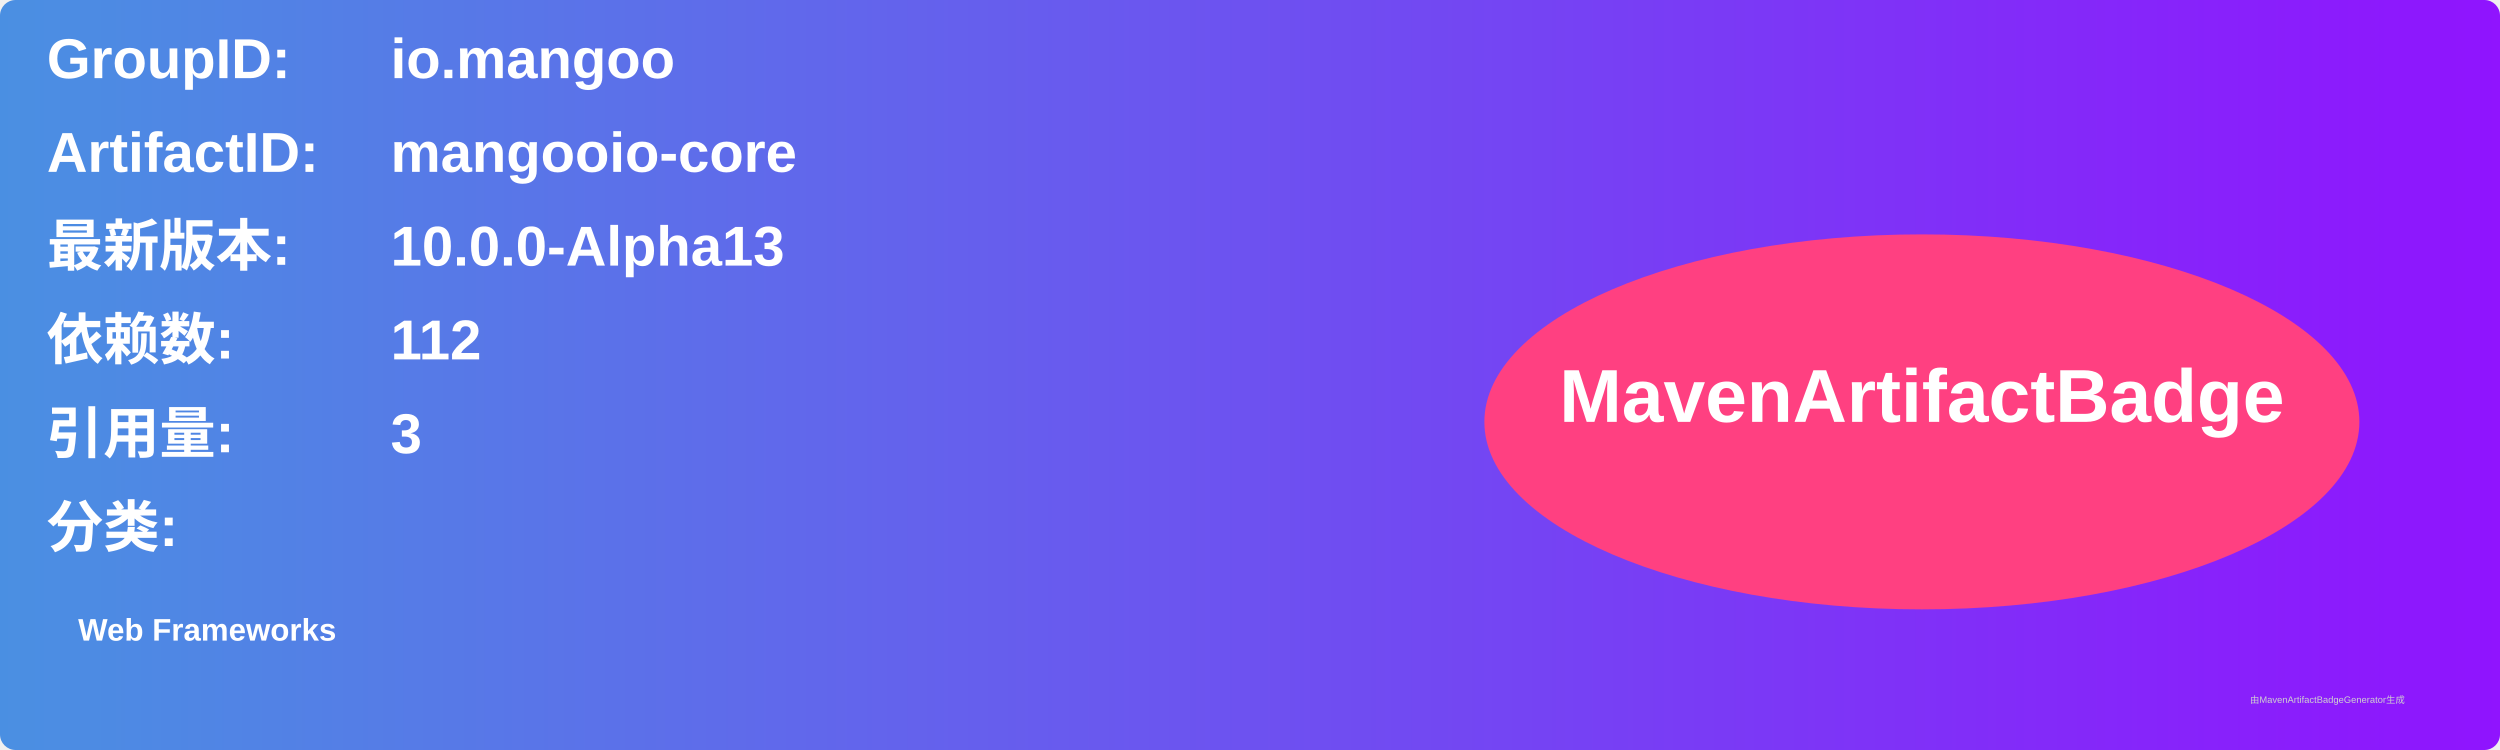
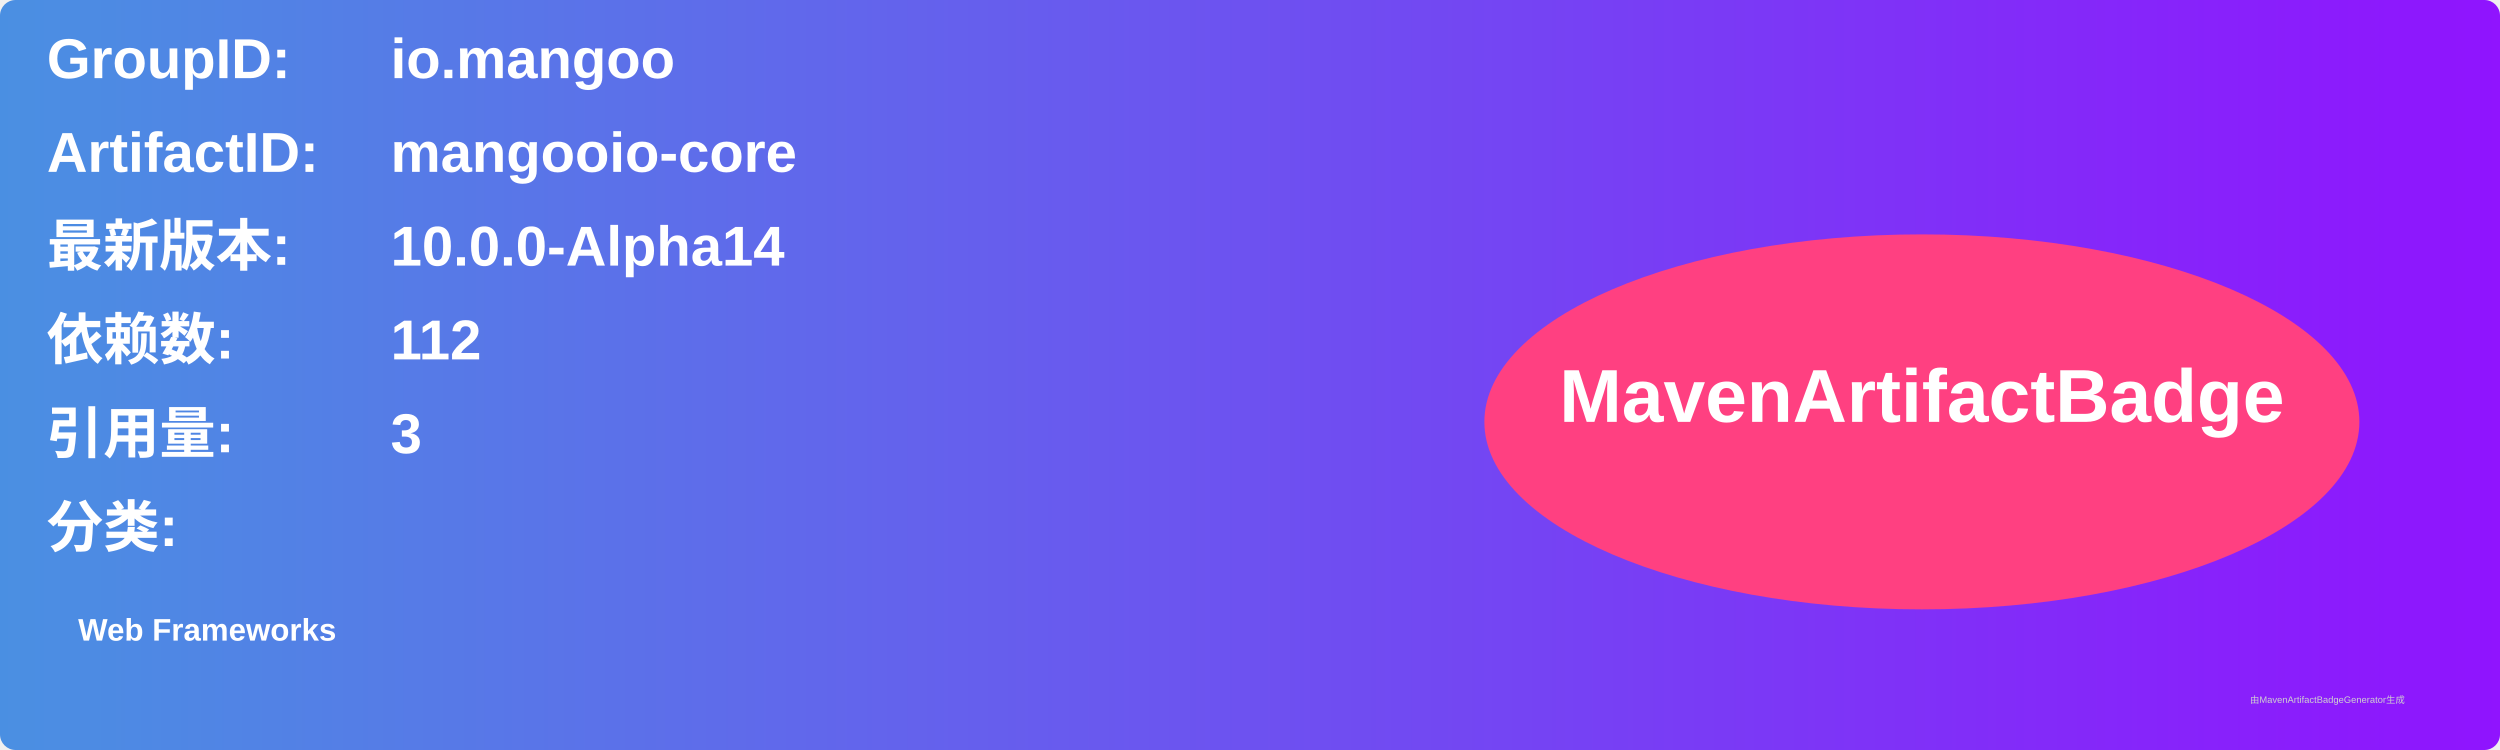
<svg xmlns="http://www.w3.org/2000/svg" width="800" height="240" viewBox="0 0 800 240">
  <linearGradient id="grad" x1="0%" y1="0%" x2="100%" y2="0%">
    <stop offset="0%" stop-color="#4a90e2" />
    <stop offset="100%" stop-color="#9013fe" />
  </linearGradient>
  <rect width="100%" height="100%" rx="5" ry="5" fill="url(#grad)" />
  <g transform="translate(15, 15)">
    <text x="0" y="10" font-family="Arial" font-size="18" fill="white" font-weight="bold" width="260">GroupID:</text>
    <text x="110" y="10" font-family="Arial" font-size="18" fill="white" font-weight="bold" width="460">io.mangoo</text>
    <text x="0" y="40" font-family="Arial" font-size="18" fill="white" font-weight="bold" width="260">ArtifactID:</text>
    <text x="110" y="40" font-family="Arial" font-size="18" fill="white" font-weight="bold" width="460">mangooio-core</text>
    <text x="0" y="70" font-family="Arial" font-size="18" fill="white" font-weight="bold">最新版本:</text>
    <text x="110" y="70" font-family="Arial" font-size="18" fill="white" font-weight="bold">
-       <tspan font-weight="bold">10.0.0-Alpha13</tspan>
+       <tspan font-weight="bold">10.0.0-Alpha14</tspan>
    </text>
    <text x="0" y="100" font-family="Arial" font-size="18" fill="white" font-weight="bold">依赖数: </text>
    <text x="110" y="100" font-family="Arial" font-size="18" fill="white">
      <tspan font-weight="bold">112</tspan>
    </text>
    <text x="0" y="130" font-family="Arial" font-size="18" fill="white" font-weight="bold">引用量: </text>
    <text x="110" y="130" font-family="Arial" font-size="18" fill="white">
      <tspan font-weight="bold">3</tspan>
    </text>
    <text x="0" y="160" font-family="Arial" font-size="18" fill="white" font-weight="bold">分类:</text>
    <text x="10" y="190" font-family="Arial" font-size="10" fill="white">
      <tspan font-weight="bold">Web Frameworks</tspan>
    </text>
    <ellipse cx="600" cy="120" rx="140" ry="60" fill="#ff4081" />
    <text x="600" y="120" text-anchor="middle" font-family="Arial" font-size="24" fill="white" font-weight="bold">MavenArtifactBadge</text>
  </g>
  <text x="720" y="225" font-family="Arial" font-size="3" fill="#d0d0d0">由MavenArtifactBadgeGenerator生成</text>
</svg>
